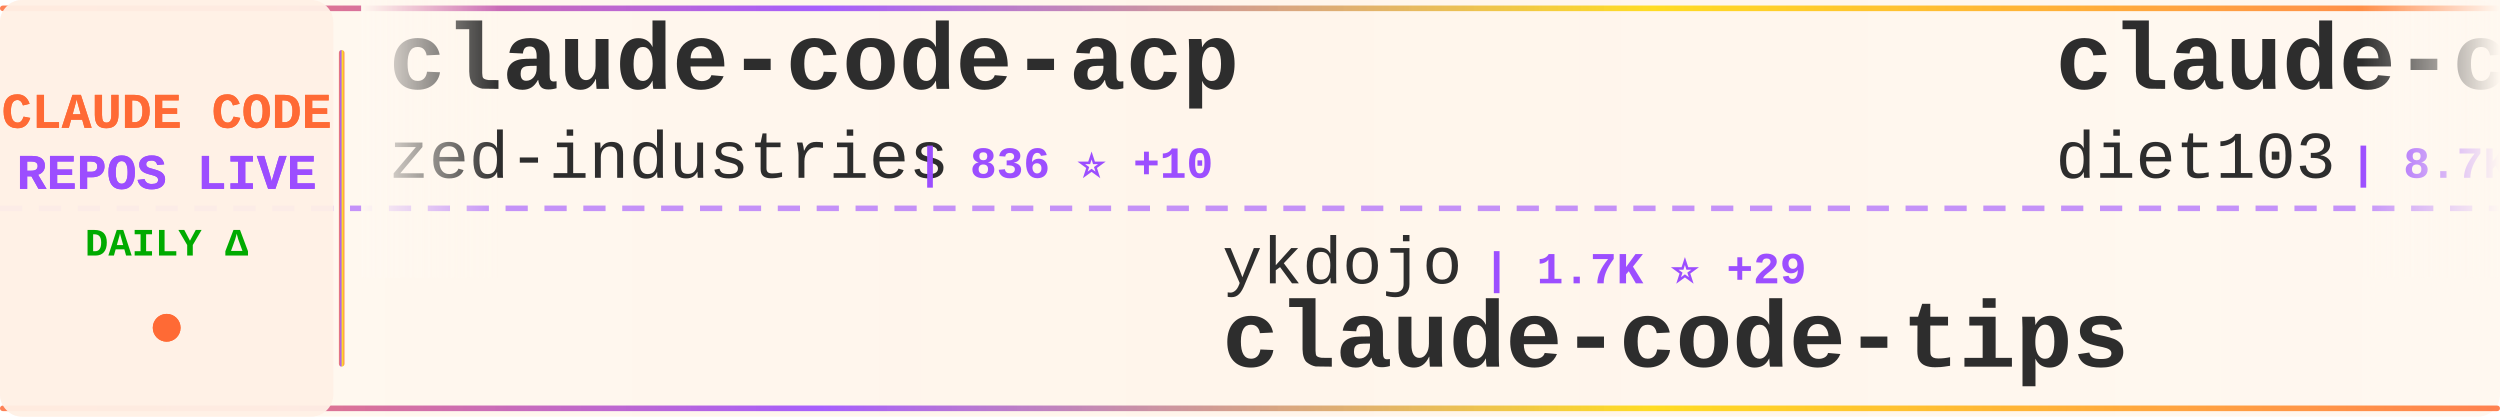
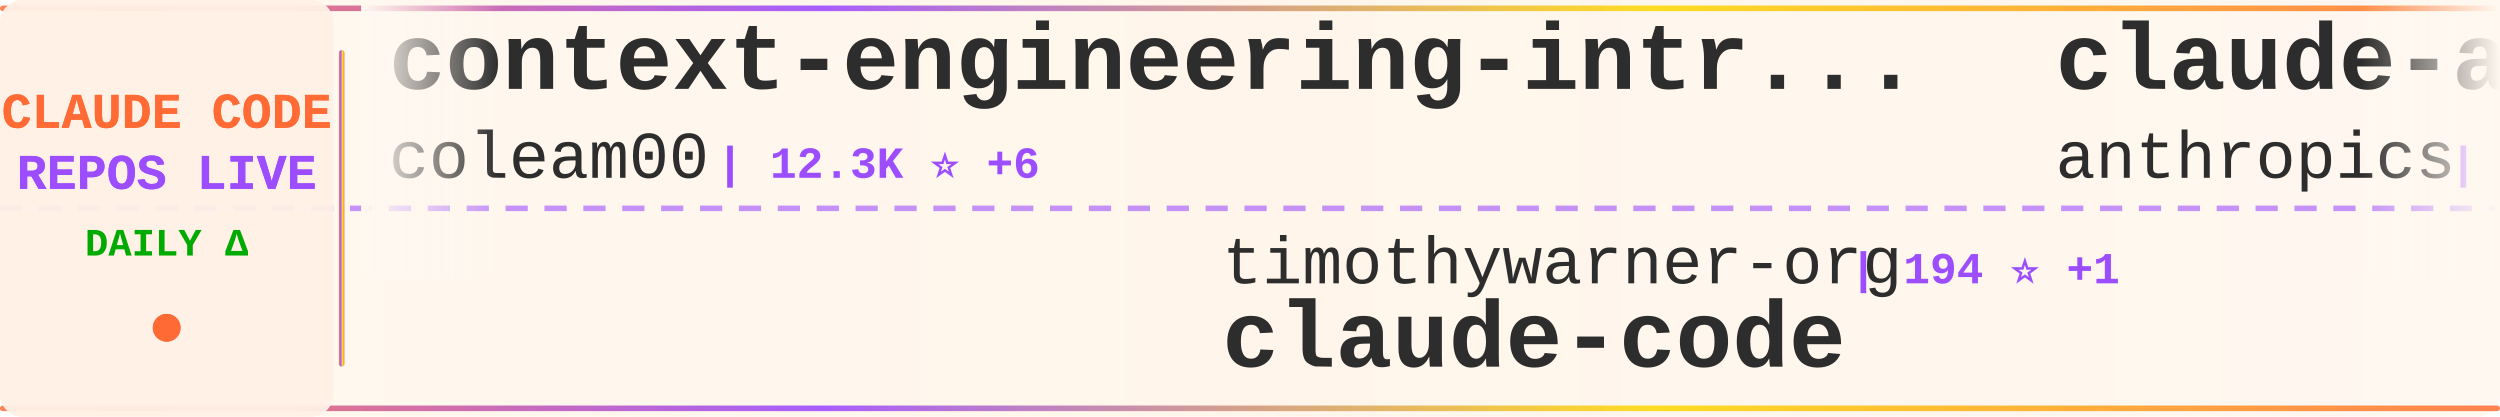
<svg xmlns="http://www.w3.org/2000/svg" width="900" height="150">
  <defs>
    <linearGradient id="tickerBg" x1="0%" y1="0%" x2="100%" y2="0%">
      <stop offset="0%" style="stop-color:#fff8f0;stop-opacity:0.98" />
      <stop offset="50%" style="stop-color:#fff5eb;stop-opacity:1" />
      <stop offset="100%" style="stop-color:#fff8f0;stop-opacity:0.98" />
    </linearGradient>
    <linearGradient id="borderGrad" x1="0%" y1="0%" x2="100%" y2="0%">
      <stop offset="0%" style="stop-color:#FF6B35;stop-opacity:0.85">
        <animate attributeName="stop-opacity" values="0.85;1;0.85" dur="2s" repeatCount="indefinite" />
      </stop>
      <stop offset="33%" style="stop-color:#9C4EFF;stop-opacity:0.9">
        <animate attributeName="stop-opacity" values="0.9;1;0.9" dur="2.2s" repeatCount="indefinite" />
      </stop>
      <stop offset="66%" style="stop-color:#FFD700;stop-opacity:0.85">
        <animate attributeName="stop-opacity" values="0.85;1;0.85" dur="1.8s" repeatCount="indefinite" />
      </stop>
      <stop offset="100%" style="stop-color:#FF6B35;stop-opacity:0.85">
        <animate attributeName="stop-opacity" values="0.85;1;0.85" dur="2s" repeatCount="indefinite" />
      </stop>
    </linearGradient>
    <filter id="textGlow">
      <feGaussianBlur stdDeviation="0.15" result="coloredBlur" />
      <feMerge>
        <feMergeNode in="coloredBlur" />
        <feMergeNode in="SourceGraphic" />
      </feMerge>
    </filter>
    <filter id="metricGlow">
      <feGaussianBlur stdDeviation="0.2" result="coloredBlur" />
      <feMerge>
        <feMergeNode in="coloredBlur" />
        <feMergeNode in="SourceGraphic" />
      </feMerge>
    </filter>
    <linearGradient id="leftFade" x1="0%" y1="0%" x2="100%" y2="0%">
      <stop offset="0%" style="stop-color:#fff8f0;stop-opacity:1" />
      <stop offset="100%" style="stop-color:#fff8f0;stop-opacity:0" />
    </linearGradient>
    <linearGradient id="rightFade" x1="0%" y1="0%" x2="100%" y2="0%">
      <stop offset="0%" style="stop-color:#fff8f0;stop-opacity:0" />
      <stop offset="100%" style="stop-color:#fff8f0;stop-opacity:1" />
    </linearGradient>
  </defs>
  <rect width="900" height="150" fill="url(#tickerBg)" rx="8" />
  <rect x="0" y="2" width="900" height="2" fill="url(#borderGrad)" rx="1" />
  <rect x="0" y="146" width="900" height="2" fill="url(#borderGrad)" rx="1" />
  <line x1="0" y1="75" x2="900" y2="75" stroke="#9C4EFF" stroke-width="2" stroke-dasharray="8 6" opacity="0.6" />
  <rect x="0" y="0" width="120" height="150" fill="#fff0e6" opacity="0.95" rx="8" />
  <text x="60" y="46" font-family="'Courier New', monospace" font-size="18" font-weight="bold" fill="#FF6B35" text-anchor="middle" filter="url(#textGlow)">
    CLAUDE CODE
  </text>
  <text x="60" y="68" font-family="'Courier New', monospace" font-size="18" font-weight="bold" fill="#9C4EFF" text-anchor="middle" filter="url(#textGlow)">
    REPOS LIVE
  </text>
  <text x="60" y="92" font-family="'Courier New', monospace" font-size="14" font-weight="bold" fill="#00aa00" text-anchor="middle">
    DAILY Δ
  </text>
  <circle cx="60" cy="118" r="5" fill="#FF6B35" filter="url(#metricGlow)">
    <animate attributeName="r" values="4;6;4" dur="1.5s" repeatCount="indefinite" />
    <animate attributeName="opacity" values="0.6;1;0.6" dur="1.5s" repeatCount="indefinite" />
  </circle>
  <rect x="122" y="18" width="2" height="114" fill="url(#borderGrad)" rx="1" />
  <clipPath id="tickerClip">
    <rect x="130" y="0" width="770" height="150" />
  </clipPath>
  <g clip-path="url(#tickerClip)">
    <g id="tickerItems">
      <animateTransform attributeName="transform" attributeType="XML" type="translate" from="0 0" to="-3000 0" dur="54s" repeatCount="indefinite" />
      <g transform="translate(0, 0)">
-         <text x="140" y="32" font-family="'Courier New', monospace" font-size="34" font-weight="bold" fill="#2d2d2d">claude-code-acp</text>
-         <text x="140" y="64" font-family="'Courier New', monospace" font-size="24" font-weight="normal" fill="#2d2d2d" opacity="1.0">zed-industries</text>
-         <text x="330" y="64" font-family="'Courier New', monospace" font-size="16" font-weight="bold" fill="#9C4EFF"> | 836 ⭐ +10</text>
+         <text x="140" y="32" font-family="'Courier New', monospace" font-size="34" font-weight="bold" fill="#2d2d2d">context-engineering-intr...</text>
+         <text x="140" y="64" font-family="'Courier New', monospace" font-size="24" font-weight="normal" fill="#2d2d2d" opacity="1.0">coleam00</text>
+         <text x="258" y="64" font-family="'Courier New', monospace" font-size="16" font-weight="bold" fill="#9C4EFF"> | 12.3K ⭐ +6</text>
      </g>
      <g transform="translate(300, 0)">
+         <text x="140" y="102" font-family="'Courier New', monospace" font-size="24" font-weight="normal" fill="#2d2d2d" opacity="1.0">timothywarner-org</text>
+         <text x="366" y="102" font-family="'Courier New', monospace" font-size="16" font-weight="bold" fill="#9C4EFF"> | 194 ⭐ +1</text>
+         <text x="140" y="132" font-family="'Courier New', monospace" font-size="34" font-weight="bold" fill="#2d2d2d">claude-code</text>
+       </g>
+       <g transform="translate(600, 0)">
+         <text x="140" y="32" font-family="'Courier New', monospace" font-size="34" font-weight="bold" fill="#2d2d2d">claude-agent-sdk-python</text>
+         <text x="140" y="64" font-family="'Courier New', monospace" font-size="24" font-weight="normal" fill="#2d2d2d" opacity="1.0">anthropics</text>
+         <text x="282" y="64" font-family="'Courier New', monospace" font-size="16" font-weight="bold" fill="#9C4EFF"> | 4.4K ⭐ +24</text>
+       </g>
+       <g transform="translate(900, 0)">
+         <text x="140" y="102" font-family="'Courier New', monospace" font-size="24" font-weight="normal" fill="#2d2d2d" opacity="1.0">1rgs</text>
+         <text x="210" y="102" font-family="'Courier New', monospace" font-size="16" font-weight="bold" fill="#9C4EFF"> | 3.0K ⭐ +5</text>
+         <text x="140" y="132" font-family="'Courier New', monospace" font-size="34" font-weight="bold" fill="#2d2d2d">claude-code-proxy</text>
+       </g>
+       <g transform="translate(1200, 0)">
+         <text x="140" y="32" font-family="'Courier New', monospace" font-size="34" font-weight="bold" fill="#2d2d2d">claude-code-base-action</text>
+         <text x="140" y="64" font-family="'Courier New', monospace" font-size="24" font-weight="normal" fill="#2d2d2d" opacity="1.0">anthropics</text>
+         <text x="282" y="64" font-family="'Courier New', monospace" font-size="16" font-weight="bold" fill="#9C4EFF"> | 563 ⭐</text>
+       </g>
+       <g transform="translate(1500, 0)">
        <text x="140" y="102" font-family="'Courier New', monospace" font-size="24" font-weight="normal" fill="#2d2d2d" opacity="1.0">ykdojo</text>
        <text x="234" y="102" font-family="'Courier New', monospace" font-size="16" font-weight="bold" fill="#9C4EFF"> | 1.7K ⭐ +29</text>
        <text x="140" y="132" font-family="'Courier New', monospace" font-size="34" font-weight="bold" fill="#2d2d2d">claude-code-tips</text>
      </g>
-       <g transform="translate(600, 0)">
-         <text x="140" y="32" font-family="'Courier New', monospace" font-size="34" font-weight="bold" fill="#2d2d2d">claude-code-infrastructu...</text>
-         <text x="140" y="64" font-family="'Courier New', monospace" font-size="24" font-weight="normal" fill="#2d2d2d" opacity="1.0">diet103</text>
-         <text x="246" y="64" font-family="'Courier New', monospace" font-size="16" font-weight="bold" fill="#9C4EFF"> | 8.7K ⭐ +22</text>
-       </g>
-       <g transform="translate(900, 0)">
-         <text x="140" y="102" font-family="'Courier New', monospace" font-size="24" font-weight="normal" fill="#2d2d2d" opacity="1.0">jeremylongshore</text>
-         <text x="342" y="102" font-family="'Courier New', monospace" font-size="16" font-weight="bold" fill="#9C4EFF"> | 1.2K ⭐ +48</text>
-         <text x="140" y="132" font-family="'Courier New', monospace" font-size="34" font-weight="bold" fill="#2d2d2d">claude-code-plugins-plus...</text>
-       </g>
-       <g transform="translate(1200, 0)">
-         <text x="140" y="32" font-family="'Courier New', monospace" font-size="34" font-weight="bold" fill="#2d2d2d">claude-code-action</text>
+       <g transform="translate(1800, 0)">
+         <text x="140" y="32" font-family="'Courier New', monospace" font-size="34" font-weight="bold" fill="#2d2d2d">claude-agent-sdk-demos</text>
        <text x="140" y="64" font-family="'Courier New', monospace" font-size="24" font-weight="normal" fill="#2d2d2d" opacity="1.0">anthropics</text>
-         <text x="282" y="64" font-family="'Courier New', monospace" font-size="16" font-weight="bold" fill="#9C4EFF"> | 5.4K ⭐ +23</text>
-       </g>
-       <g transform="translate(1500, 0)">
-         <text x="140" y="102" font-family="'Courier New', monospace" font-size="24" font-weight="normal" fill="#2d2d2d" opacity="1.0">zebbern</text>
-         <text x="246" y="102" font-family="'Courier New', monospace" font-size="16" font-weight="bold" fill="#9C4EFF"> | 3.2K ⭐ +11</text>
-         <text x="140" y="132" font-family="'Courier New', monospace" font-size="34" font-weight="bold" fill="#2d2d2d">claude-code-guide</text>
-       </g>
-       <g transform="translate(1800, 0)">
-         <text x="140" y="32" font-family="'Courier New', monospace" font-size="34" font-weight="bold" fill="#2d2d2d">claude-code</text>
-         <text x="140" y="64" font-family="'Courier New', monospace" font-size="24" font-weight="normal" fill="#2d2d2d" opacity="1.0">MadAppGang</text>
-         <text x="282" y="64" font-family="'Courier New', monospace" font-size="16" font-weight="bold" fill="#9C4EFF"> | 219 ⭐</text>
+         <text x="282" y="64" font-family="'Courier New', monospace" font-size="16" font-weight="bold" fill="#9C4EFF"> | 1.3K ⭐ +10</text>
      </g>
      <g transform="translate(2100, 0)">
-         <text x="140" y="102" font-family="'Courier New', monospace" font-size="24" font-weight="normal" fill="#2d2d2d" opacity="1.0">numman-ali</text>
-         <text x="282" y="102" font-family="'Courier New', monospace" font-size="16" font-weight="bold" fill="#9C4EFF"> | 7.4K ⭐ +94</text>
-         <text x="140" y="132" font-family="'Courier New', monospace" font-size="34" font-weight="bold" fill="#2d2d2d">openskills</text>
+         <text x="140" y="102" font-family="'Courier New', monospace" font-size="24" font-weight="normal" fill="#2d2d2d" opacity="1.0">alirezarezvani</text>
+         <text x="330" y="102" font-family="'Courier New', monospace" font-size="16" font-weight="bold" fill="#9C4EFF"> | 473 ⭐ +8</text>
+         <text x="140" y="132" font-family="'Courier New', monospace" font-size="34" font-weight="bold" fill="#2d2d2d">claude-code-tresor</text>
      </g>
      <g transform="translate(2400, 0)">
-         <text x="140" y="32" font-family="'Courier New', monospace" font-size="34" font-weight="bold" fill="#2d2d2d">claude-code-config</text>
-         <text x="140" y="64" font-family="'Courier New', monospace" font-size="24" font-weight="normal" fill="#2d2d2d" opacity="1.0">jarrodwatts</text>
-         <text x="294" y="64" font-family="'Courier New', monospace" font-size="16" font-weight="bold" fill="#9C4EFF"> | 887 ⭐ +2</text>
+         <text x="140" y="32" font-family="'Courier New', monospace" font-size="34" font-weight="bold" fill="#2d2d2d">my-claude-code-setup</text>
+         <text x="140" y="64" font-family="'Courier New', monospace" font-size="24" font-weight="normal" fill="#2d2d2d" opacity="1.0">centminmod</text>
+         <text x="282" y="64" font-family="'Courier New', monospace" font-size="16" font-weight="bold" fill="#9C4EFF"> | 1.8K ⭐ +6</text>
      </g>
      <g transform="translate(2700, 0)">
-         <text x="140" y="102" font-family="'Courier New', monospace" font-size="24" font-weight="normal" fill="#2d2d2d" opacity="1.0">Cranot</text>
-         <text x="234" y="102" font-family="'Courier New', monospace" font-size="16" font-weight="bold" fill="#9C4EFF"> | 2.3K ⭐</text>
-         <text x="140" y="132" font-family="'Courier New', monospace" font-size="34" font-weight="bold" fill="#2d2d2d">claude-code-guide</text>
+         <text x="140" y="102" font-family="'Courier New', monospace" font-size="24" font-weight="normal" fill="#2d2d2d" opacity="1.0">wasabeef</text>
+         <text x="258" y="102" font-family="'Courier New', monospace" font-size="16" font-weight="bold" fill="#9C4EFF"> | 988 ⭐ +2</text>
+         <text x="140" y="132" font-family="'Courier New', monospace" font-size="34" font-weight="bold" fill="#2d2d2d">claude-code-cookbook</text>
      </g>
      <g transform="translate(3000, 0)">
-         <text x="140" y="32" font-family="'Courier New', monospace" font-size="34" font-weight="bold" fill="#2d2d2d">claude-code-acp</text>
-         <text x="140" y="64" font-family="'Courier New', monospace" font-size="24" font-weight="normal" fill="#2d2d2d" opacity="1.0">zed-industries</text>
-         <text x="330" y="64" font-family="'Courier New', monospace" font-size="16" font-weight="bold" fill="#9C4EFF"> | 836 ⭐ +10</text>
+         <text x="140" y="32" font-family="'Courier New', monospace" font-size="34" font-weight="bold" fill="#2d2d2d">context-engineering-intr...</text>
+         <text x="140" y="64" font-family="'Courier New', monospace" font-size="24" font-weight="normal" fill="#2d2d2d" opacity="1.0">coleam00</text>
+         <text x="258" y="64" font-family="'Courier New', monospace" font-size="16" font-weight="bold" fill="#9C4EFF"> | 12.3K ⭐ +6</text>
      </g>
      <g transform="translate(3300, 0)">
-         <text x="140" y="102" font-family="'Courier New', monospace" font-size="24" font-weight="normal" fill="#2d2d2d" opacity="1.0">ykdojo</text>
-         <text x="234" y="102" font-family="'Courier New', monospace" font-size="16" font-weight="bold" fill="#9C4EFF"> | 1.7K ⭐ +29</text>
-         <text x="140" y="132" font-family="'Courier New', monospace" font-size="34" font-weight="bold" fill="#2d2d2d">claude-code-tips</text>
+         <text x="140" y="102" font-family="'Courier New', monospace" font-size="24" font-weight="normal" fill="#2d2d2d" opacity="1.0">timothywarner-org</text>
+         <text x="366" y="102" font-family="'Courier New', monospace" font-size="16" font-weight="bold" fill="#9C4EFF"> | 194 ⭐ +1</text>
+         <text x="140" y="132" font-family="'Courier New', monospace" font-size="34" font-weight="bold" fill="#2d2d2d">claude-code</text>
      </g>
      <g transform="translate(3600, 0)">
-         <text x="140" y="32" font-family="'Courier New', monospace" font-size="34" font-weight="bold" fill="#2d2d2d">claude-code-infrastructu...</text>
-         <text x="140" y="64" font-family="'Courier New', monospace" font-size="24" font-weight="normal" fill="#2d2d2d" opacity="1.0">diet103</text>
-         <text x="246" y="64" font-family="'Courier New', monospace" font-size="16" font-weight="bold" fill="#9C4EFF"> | 8.7K ⭐ +22</text>
+         <text x="140" y="32" font-family="'Courier New', monospace" font-size="34" font-weight="bold" fill="#2d2d2d">claude-agent-sdk-python</text>
+         <text x="140" y="64" font-family="'Courier New', monospace" font-size="24" font-weight="normal" fill="#2d2d2d" opacity="1.0">anthropics</text>
+         <text x="282" y="64" font-family="'Courier New', monospace" font-size="16" font-weight="bold" fill="#9C4EFF"> | 4.4K ⭐ +24</text>
      </g>
      <g transform="translate(3900, 0)">
-         <text x="140" y="102" font-family="'Courier New', monospace" font-size="24" font-weight="normal" fill="#2d2d2d" opacity="1.0">jeremylongshore</text>
-         <text x="342" y="102" font-family="'Courier New', monospace" font-size="16" font-weight="bold" fill="#9C4EFF"> | 1.2K ⭐ +48</text>
-         <text x="140" y="132" font-family="'Courier New', monospace" font-size="34" font-weight="bold" fill="#2d2d2d">claude-code-plugins-plus...</text>
+         <text x="140" y="102" font-family="'Courier New', monospace" font-size="24" font-weight="normal" fill="#2d2d2d" opacity="1.0">1rgs</text>
+         <text x="210" y="102" font-family="'Courier New', monospace" font-size="16" font-weight="bold" fill="#9C4EFF"> | 3.0K ⭐ +5</text>
+         <text x="140" y="132" font-family="'Courier New', monospace" font-size="34" font-weight="bold" fill="#2d2d2d">claude-code-proxy</text>
      </g>
    </g>
  </g>
  <rect x="130" y="0" width="50" height="100" fill="url(#leftFade)" />
  <rect x="850" y="0" width="50" height="100" fill="url(#rightFade)" />
</svg>
